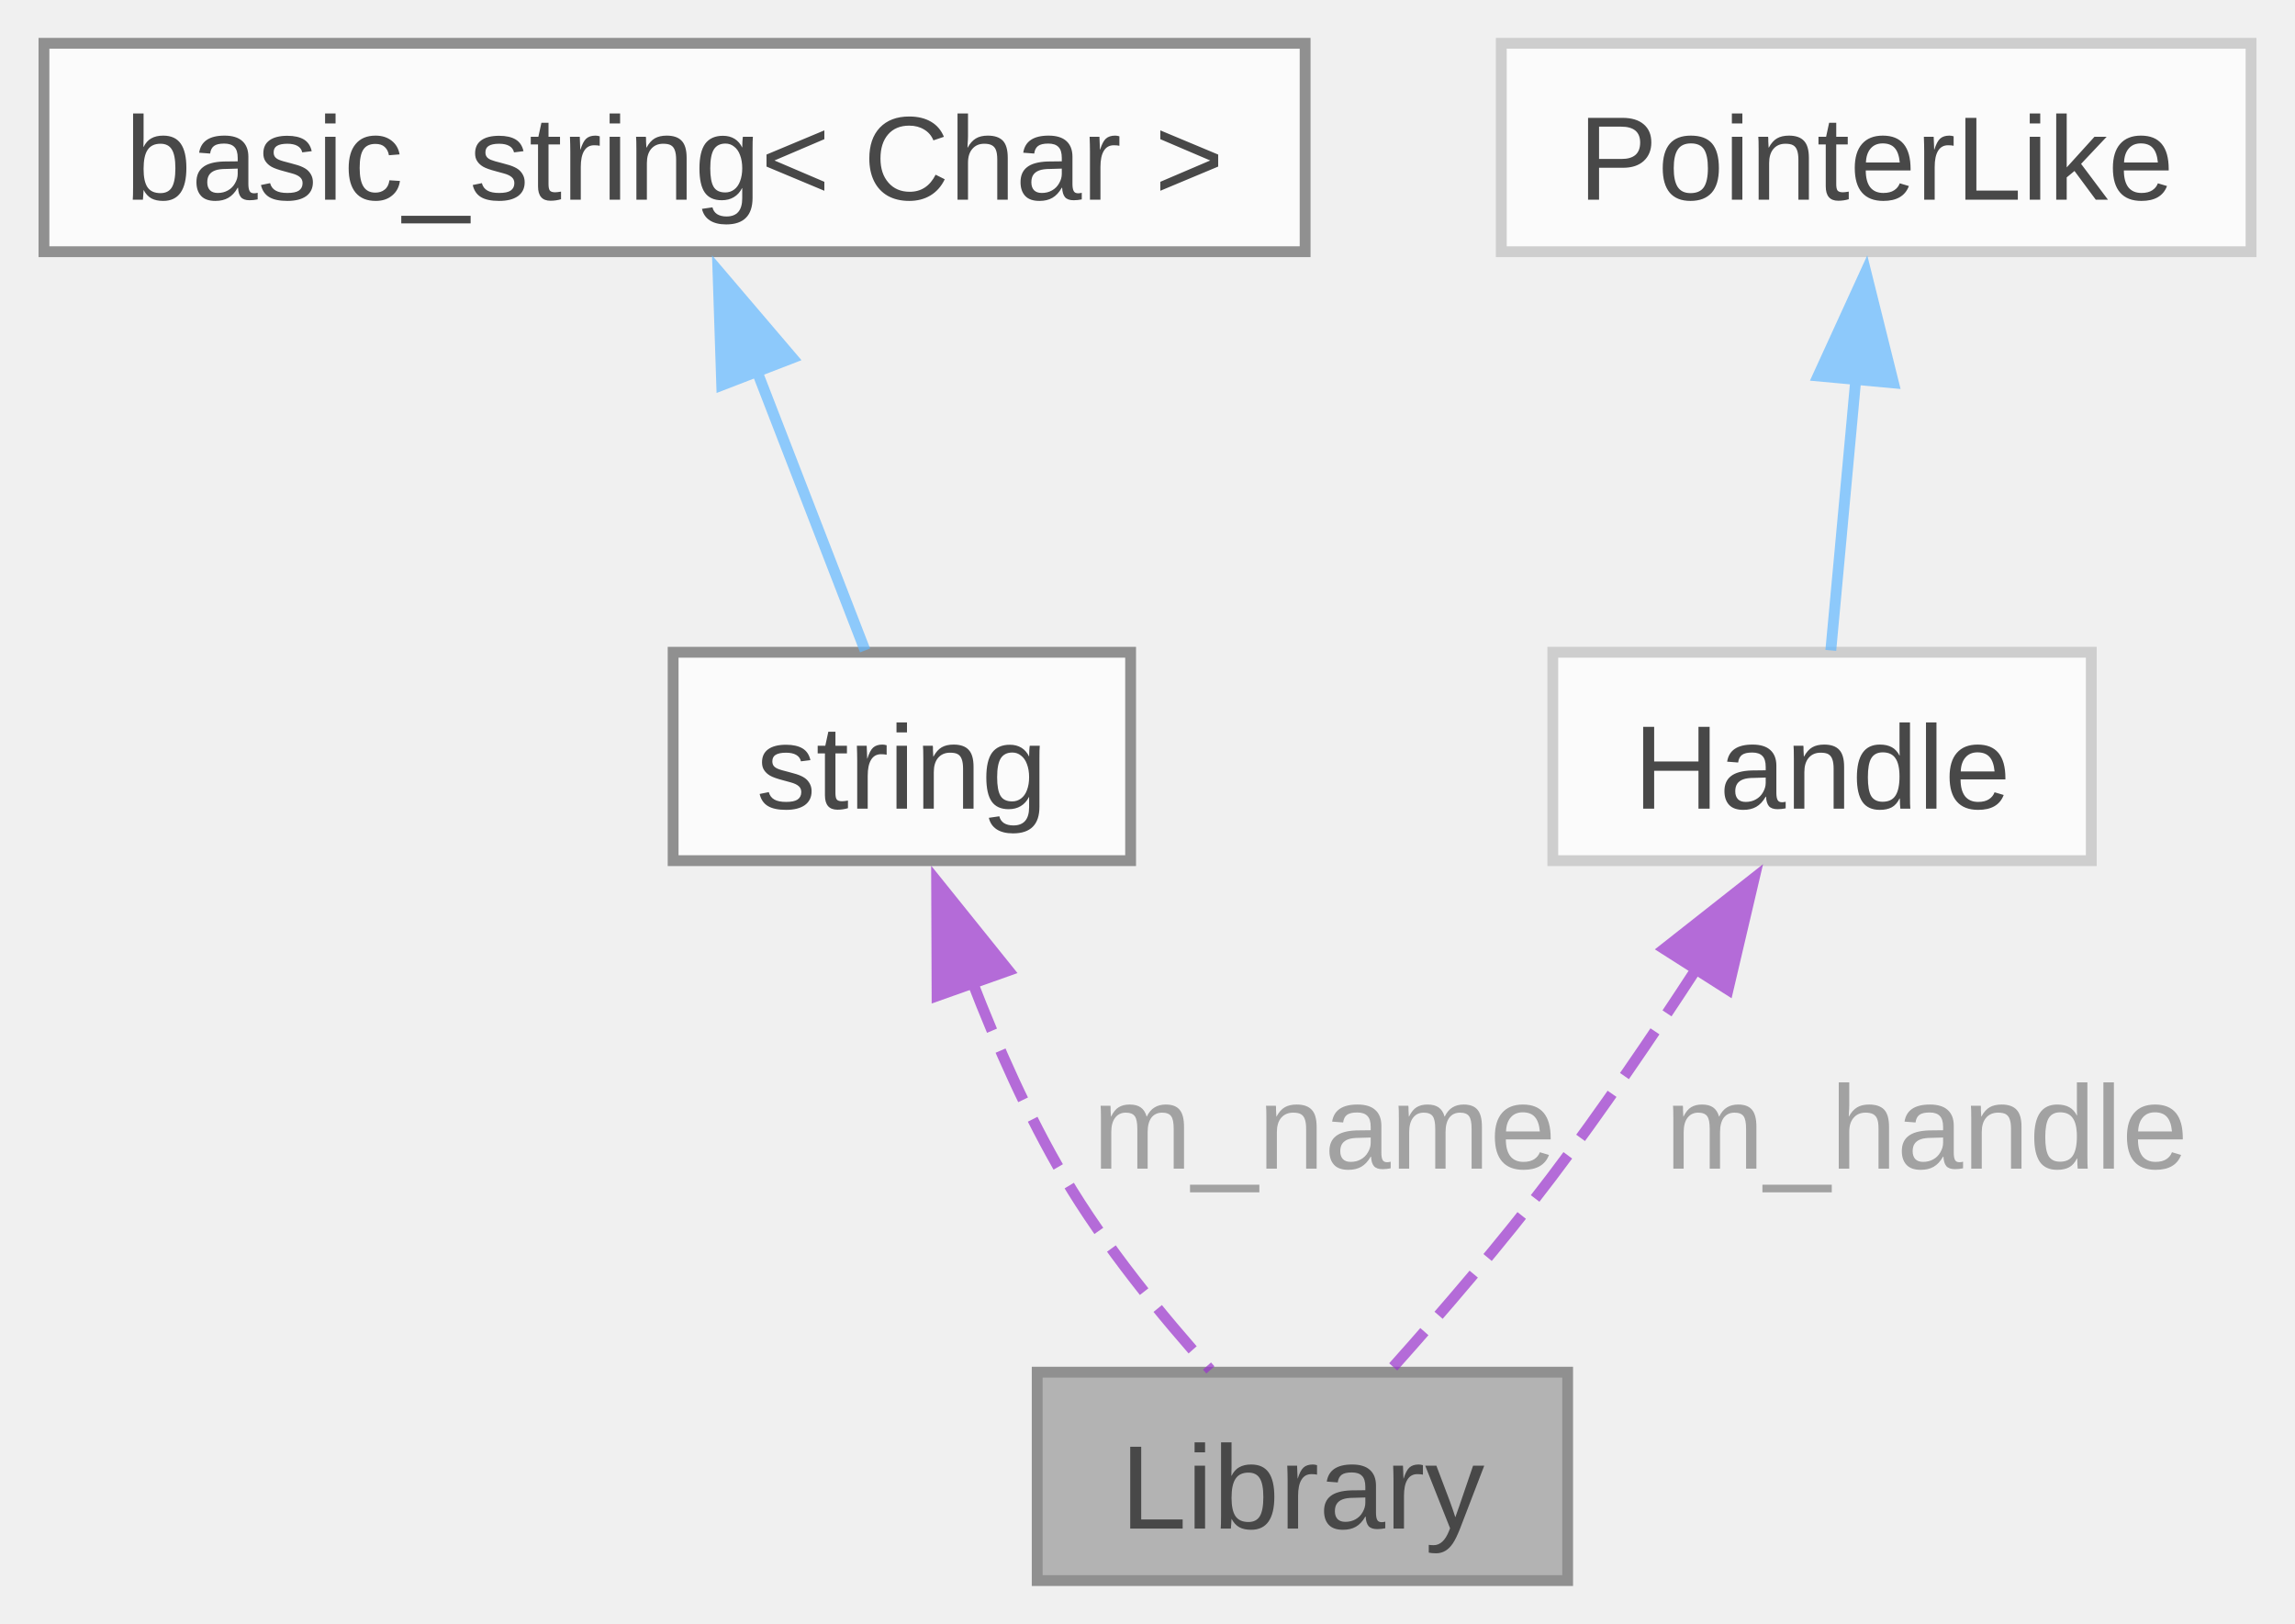
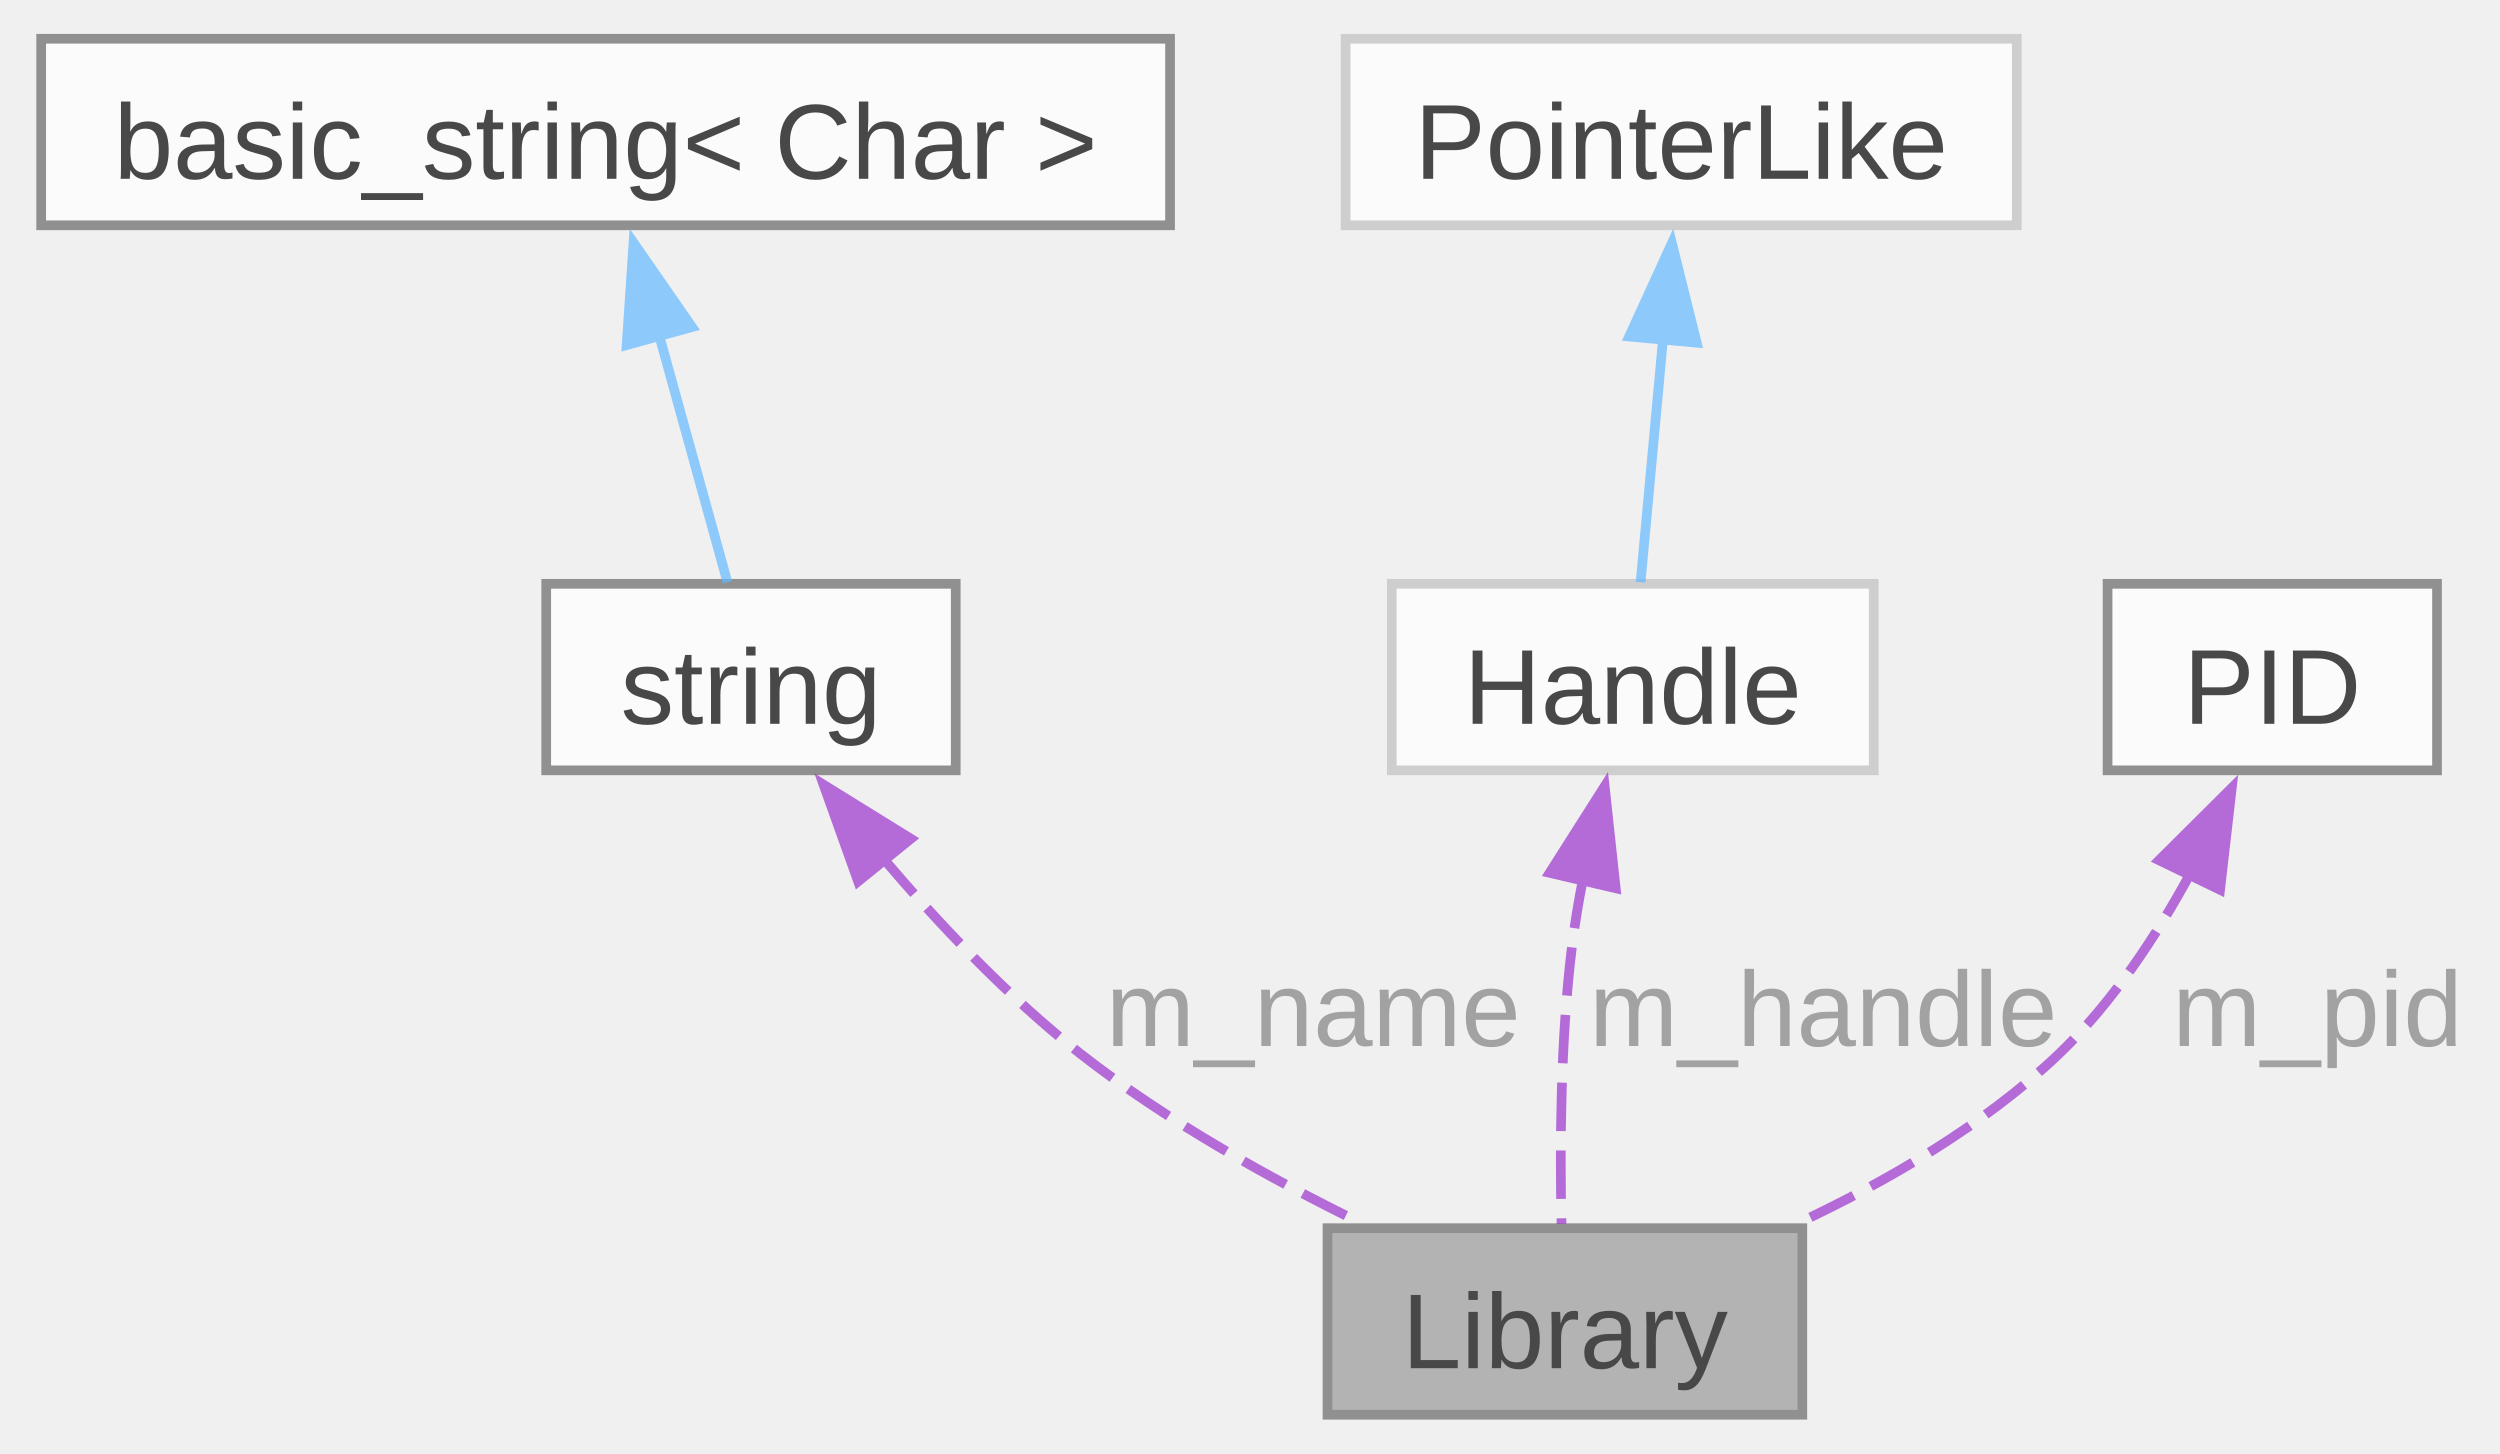
- <svg xmlns="http://www.w3.org/2000/svg" xmlns:xlink="http://www.w3.org/1999/xlink" width="212pt" height="150pt" viewBox="0.00 0.00 211.88 150.00">
+ <svg xmlns="http://www.w3.org/2000/svg" xmlns:xlink="http://www.w3.org/1999/xlink" width="258pt" height="150pt" viewBox="0.00 0.00 257.50 150.00">
  <svg id="main" version="1.1" xml:space="preserve">
    <style type="text/css">
.node, .edge {opacity: 0.7;}
.node.selected, .edge.selected {opacity: 1;}
.edge:hover path { stroke: red; }
.edge:hover polygon { stroke: red; fill: red; }
</style>
    <svg id="graph" class="graph">
      <g id="graph0" class="graph" transform="scale(1 1) rotate(0) translate(4 146)">
        <g id="Node000001" class="node">
          <g id="a_Node000001">
            <a xlink:title=" ">
-               <polygon fill="#999999" stroke="#666666" points="140.75,-19.25 91.75,-19.25 91.75,0 140.75,0 140.75,-19.25" />
-               <text text-anchor="middle" x="116.25" y="-4.8" font-family="Arial" font-size="11.00">Library</text>
+               <polygon fill="#999999" stroke="#666666" points="181.75,-19.25 132.75,-19.25 132.75,0 181.75,0 181.75,-19.25" />
+               <text text-anchor="middle" x="157.25" y="-4.8" font-family="Arial" font-size="11.00">Library</text>
            </a>
          </g>
        </g>
        <g id="Node000002" class="node">
          <g id="a_Node000002">
            <a xlink:title=" ">
-               <polygon fill="white" stroke="#666666" points="100.38,-85.75 58.12,-85.75 58.12,-66.5 100.38,-66.5 100.38,-85.75" />
-               <text text-anchor="middle" x="79.25" y="-71.3" font-family="Arial" font-size="11.00">string</text>
+               <polygon fill="white" stroke="#666666" points="94.38,-85.75 52.12,-85.75 52.12,-66.5 94.38,-66.5 94.38,-85.75" />
+               <text text-anchor="middle" x="73.25" y="-71.3" font-family="Arial" font-size="11.00">string</text>
            </a>
          </g>
        </g>
        <g id="edge1_Node000001_Node000002" class="edge">
          <g id="a_edge1_Node000001_Node000002">
            <a xlink:title=" ">
-               <path fill="none" stroke="#9a32cd" stroke-dasharray="5,2" d="M85.71,-55.43C88.03,-49.41 90.92,-42.89 94.25,-37.25 98.03,-30.85 103.31,-24.4 107.75,-19.46" />
-               <polygon fill="#9a32cd" stroke="#9a32cd" points="82.5,-54.01 82.46,-64.61 89.1,-56.35 82.5,-54.01" />
+               <path fill="none" stroke="#9a32cd" stroke-dasharray="5,2" d="M86.79,-57.54C92.61,-50.69 99.79,-43.09 107.25,-37.25 116.08,-30.34 126.96,-24.3 136.31,-19.73" />
+               <polygon fill="#9a32cd" stroke="#9a32cd" points="84.31,-55.04 80.74,-65.02 89.75,-59.44 84.31,-55.04" />
            </a>
          </g>
-           <text text-anchor="middle" x="116.75" y="-38.05" font-family="Arial" font-size="11.00" fill="grey"> m_name</text>
+           <text text-anchor="middle" x="129.75" y="-38.05" font-family="Arial" font-size="11.00" fill="grey"> m_name</text>
        </g>
        <g id="Node000003" class="node">
          <g id="a_Node000003">
            <a xlink:title=" ">
              <polygon fill="white" stroke="#666666" points="116.5,-142 0,-142 0,-122.75 116.5,-122.75 116.5,-142" />
              <text text-anchor="middle" x="58.25" y="-127.55" font-family="Arial" font-size="11.00">basic_string&lt; Char &gt;</text>
            </a>
          </g>
        </g>
        <g id="edge2_Node000002_Node000003" class="edge">
          <g id="a_edge2_Node000002_Node000003">
            <a xlink:title=" ">
-               <path fill="none" stroke="#63b8ff" d="M65.83,-111.79C69.26,-102.93 73.14,-92.9 75.85,-85.92" />
-               <polygon fill="#63b8ff" stroke="#63b8ff" points="62.61,-110.42 62.26,-121.01 69.14,-112.94 62.61,-110.42" />
+               <path fill="none" stroke="#63b8ff" d="M63.75,-111.49C66.18,-102.7 68.91,-92.82 70.82,-85.92" />
+               <polygon fill="#63b8ff" stroke="#63b8ff" points="60.42,-110.39 61.13,-120.96 67.17,-112.25 60.42,-110.39" />
            </a>
          </g>
        </g>
        <g id="Node000004" class="node">
          <g id="a_Node000004">
            <a xlink:href="../../dd/d5e/structwinapi_1_1Handle.html" target="_top" xlink:title=" ">
              <polygon fill="white" stroke="#bfbfbf" points="189.12,-85.75 139.38,-85.75 139.38,-66.5 189.12,-66.5 189.12,-85.75" />
              <text text-anchor="middle" x="164.25" y="-71.3" font-family="Arial" font-size="11.00">Handle</text>
            </a>
          </g>
        </g>
        <g id="edge3_Node000001_Node000004" class="edge">
          <g id="a_edge3_Node000001_Node000004">
            <a xlink:title=" ">
-               <path fill="none" stroke="#9a32cd" stroke-dasharray="5,2" d="M152.68,-56.57C148.61,-50.31 143.88,-43.37 139.25,-37.25 134.68,-31.21 129.14,-24.78 124.64,-19.74" />
-               <polygon fill="#9a32cd" stroke="#9a32cd" points="149.67,-58.35 157.99,-64.9 155.57,-54.59 149.67,-58.35" />
+               <path fill="none" stroke="#9a32cd" stroke-dasharray="5,2" d="M159.08,-55.14C158.65,-52.91 158.27,-50.67 158,-48.5 156.77,-38.71 156.72,-27.39 156.9,-19.69" />
+               <polygon fill="#9a32cd" stroke="#9a32cd" points="155.67,-55.92 161.35,-64.86 162.49,-54.33 155.67,-55.92" />
            </a>
          </g>
-           <text text-anchor="middle" x="172.38" y="-38.05" font-family="Arial" font-size="11.00" fill="grey"> m_handle</text>
+           <text text-anchor="middle" x="182.38" y="-38.05" font-family="Arial" font-size="11.00" fill="grey"> m_handle</text>
        </g>
        <g id="Node000005" class="node">
          <g id="a_Node000005">
            <a xlink:href="../../db/d87/structwinapi_1_1detail_1_1PointerLike.html" target="_top" xlink:title=" ">
              <polygon fill="white" stroke="#bfbfbf" points="203.88,-142 134.62,-142 134.62,-122.75 203.88,-122.75 203.88,-142" />
              <text text-anchor="middle" x="169.25" y="-127.55" font-family="Arial" font-size="11.00">PointerLike</text>
            </a>
          </g>
        </g>
        <g id="edge4_Node000004_Node000005" class="edge">
          <g id="a_edge4_Node000004_Node000005">
            <a xlink:title=" ">
              <path fill="none" stroke="#63b8ff" d="M167.39,-111.19C166.59,-102.48 165.69,-92.74 165.06,-85.92" />
              <polygon fill="#63b8ff" stroke="#63b8ff" points="163.88,-111.27 168.29,-120.91 170.85,-110.63 163.88,-111.27" />
            </a>
          </g>
        </g>
+         <g id="Node000006" class="node">
+           <g id="a_Node000006">
+             <a xlink:href="../../df/d9b/structwinapi_1_1PID.html" target="_top" xlink:title="Wrapper for process ID (PID) integer.">
+               <polygon fill="white" stroke="#666666" points="247.25,-85.75 213.25,-85.75 213.25,-66.5 247.25,-66.5 247.25,-85.75" />
+               <text text-anchor="middle" x="230.25" y="-71.3" font-family="Arial" font-size="11.00">PID</text>
+             </a>
+           </g>
+         </g>
+         <g id="edge5_Node000001_Node000006" class="edge">
+           <g id="a_edge5_Node000001_Node000006">
+             <a xlink:title=" ">
+               <path fill="none" stroke="#9a32cd" stroke-dasharray="5,2" d="M221.82,-55.91C218.3,-49.42 213.74,-42.5 208.25,-37.25 200.52,-29.87 190.35,-24 181.12,-19.68" />
+               <polygon fill="#9a32cd" stroke="#9a32cd" points="218.56,-57.22 226.07,-64.69 224.86,-54.17 218.56,-57.22" />
+             </a>
+           </g>
+           <text text-anchor="middle" x="233.38" y="-38.05" font-family="Arial" font-size="11.00" fill="grey"> m_pid</text>
+         </g>
      </g>
    </svg>
  </svg>
  <style type="text/css">

[data-mouse-over-selected='false'] { opacity: 0.7; }
[data-mouse-over-selected='true']  { opacity: 1.0; }

</style>
</svg>
